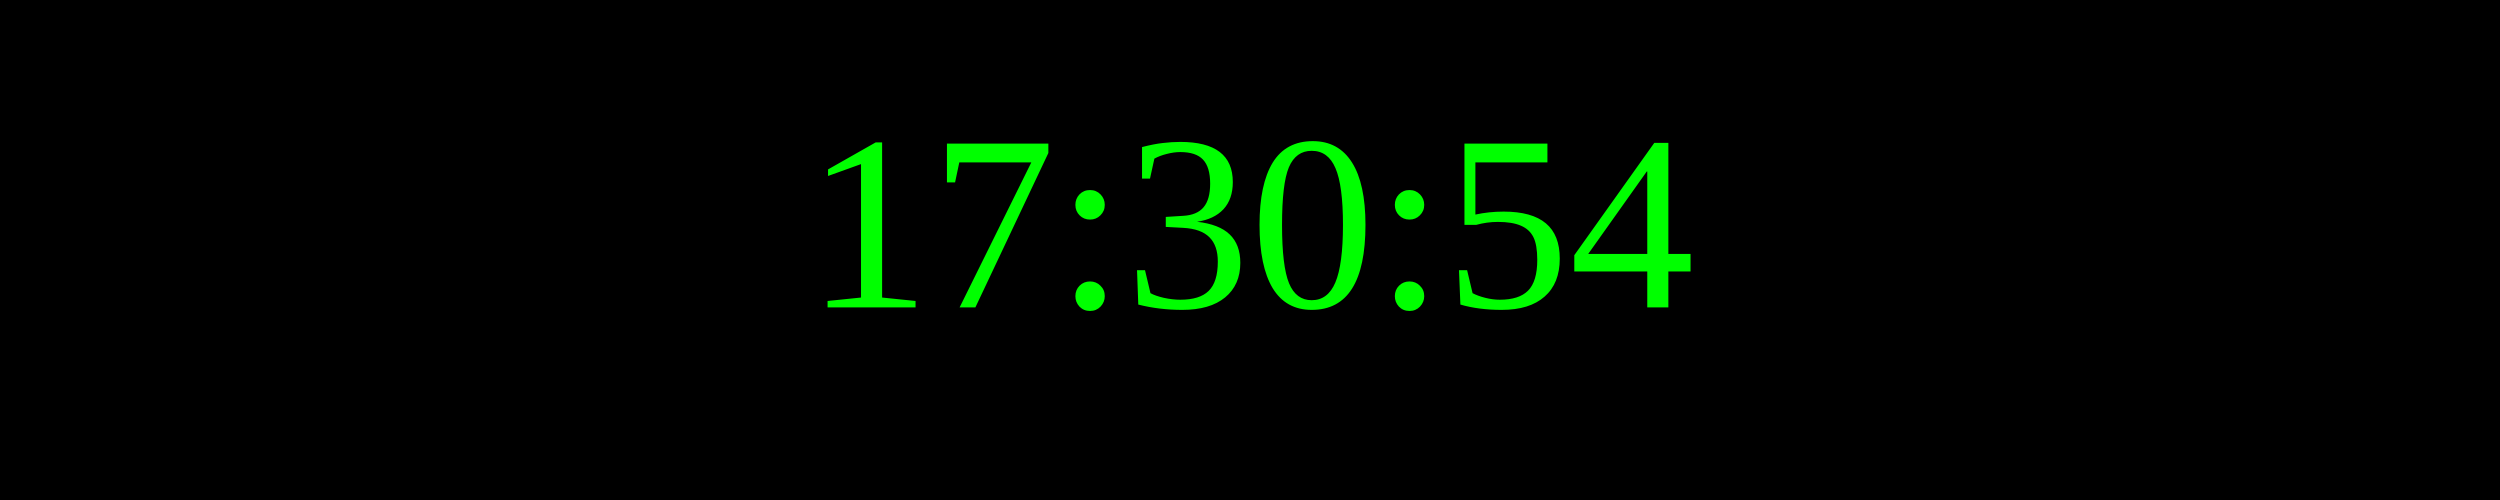
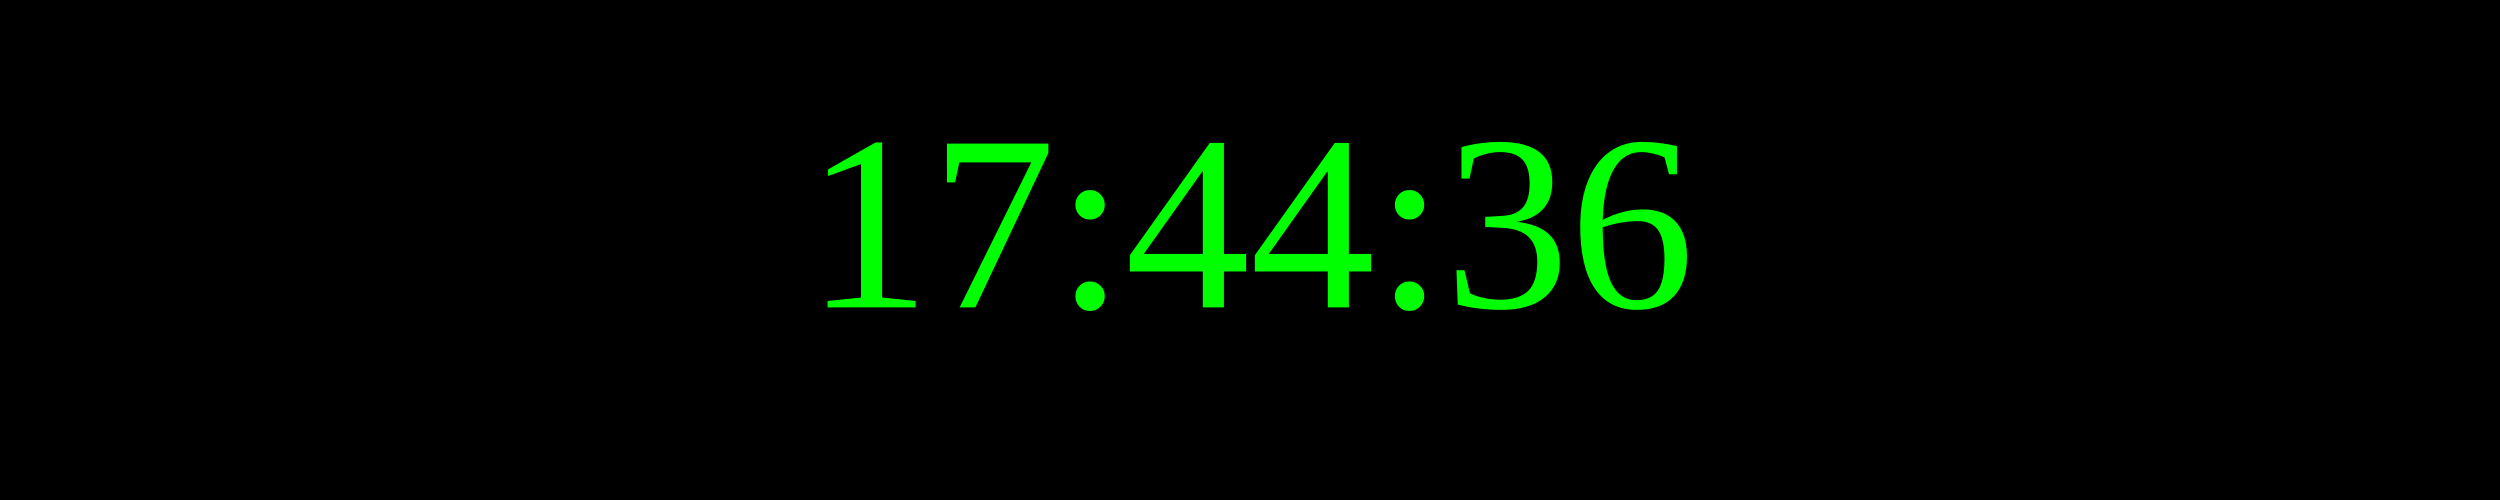
<svg xmlns="http://www.w3.org/2000/svg" width="250" height="50">
  <rect width="100%" height="100%" fill="black" />
  <text x="50%" y="50%" font-size="25" fill="lime" text-anchor="middle" dominant-baseline="middle">
- 17:30:54
+ 17:44:36
</text>
</svg>
